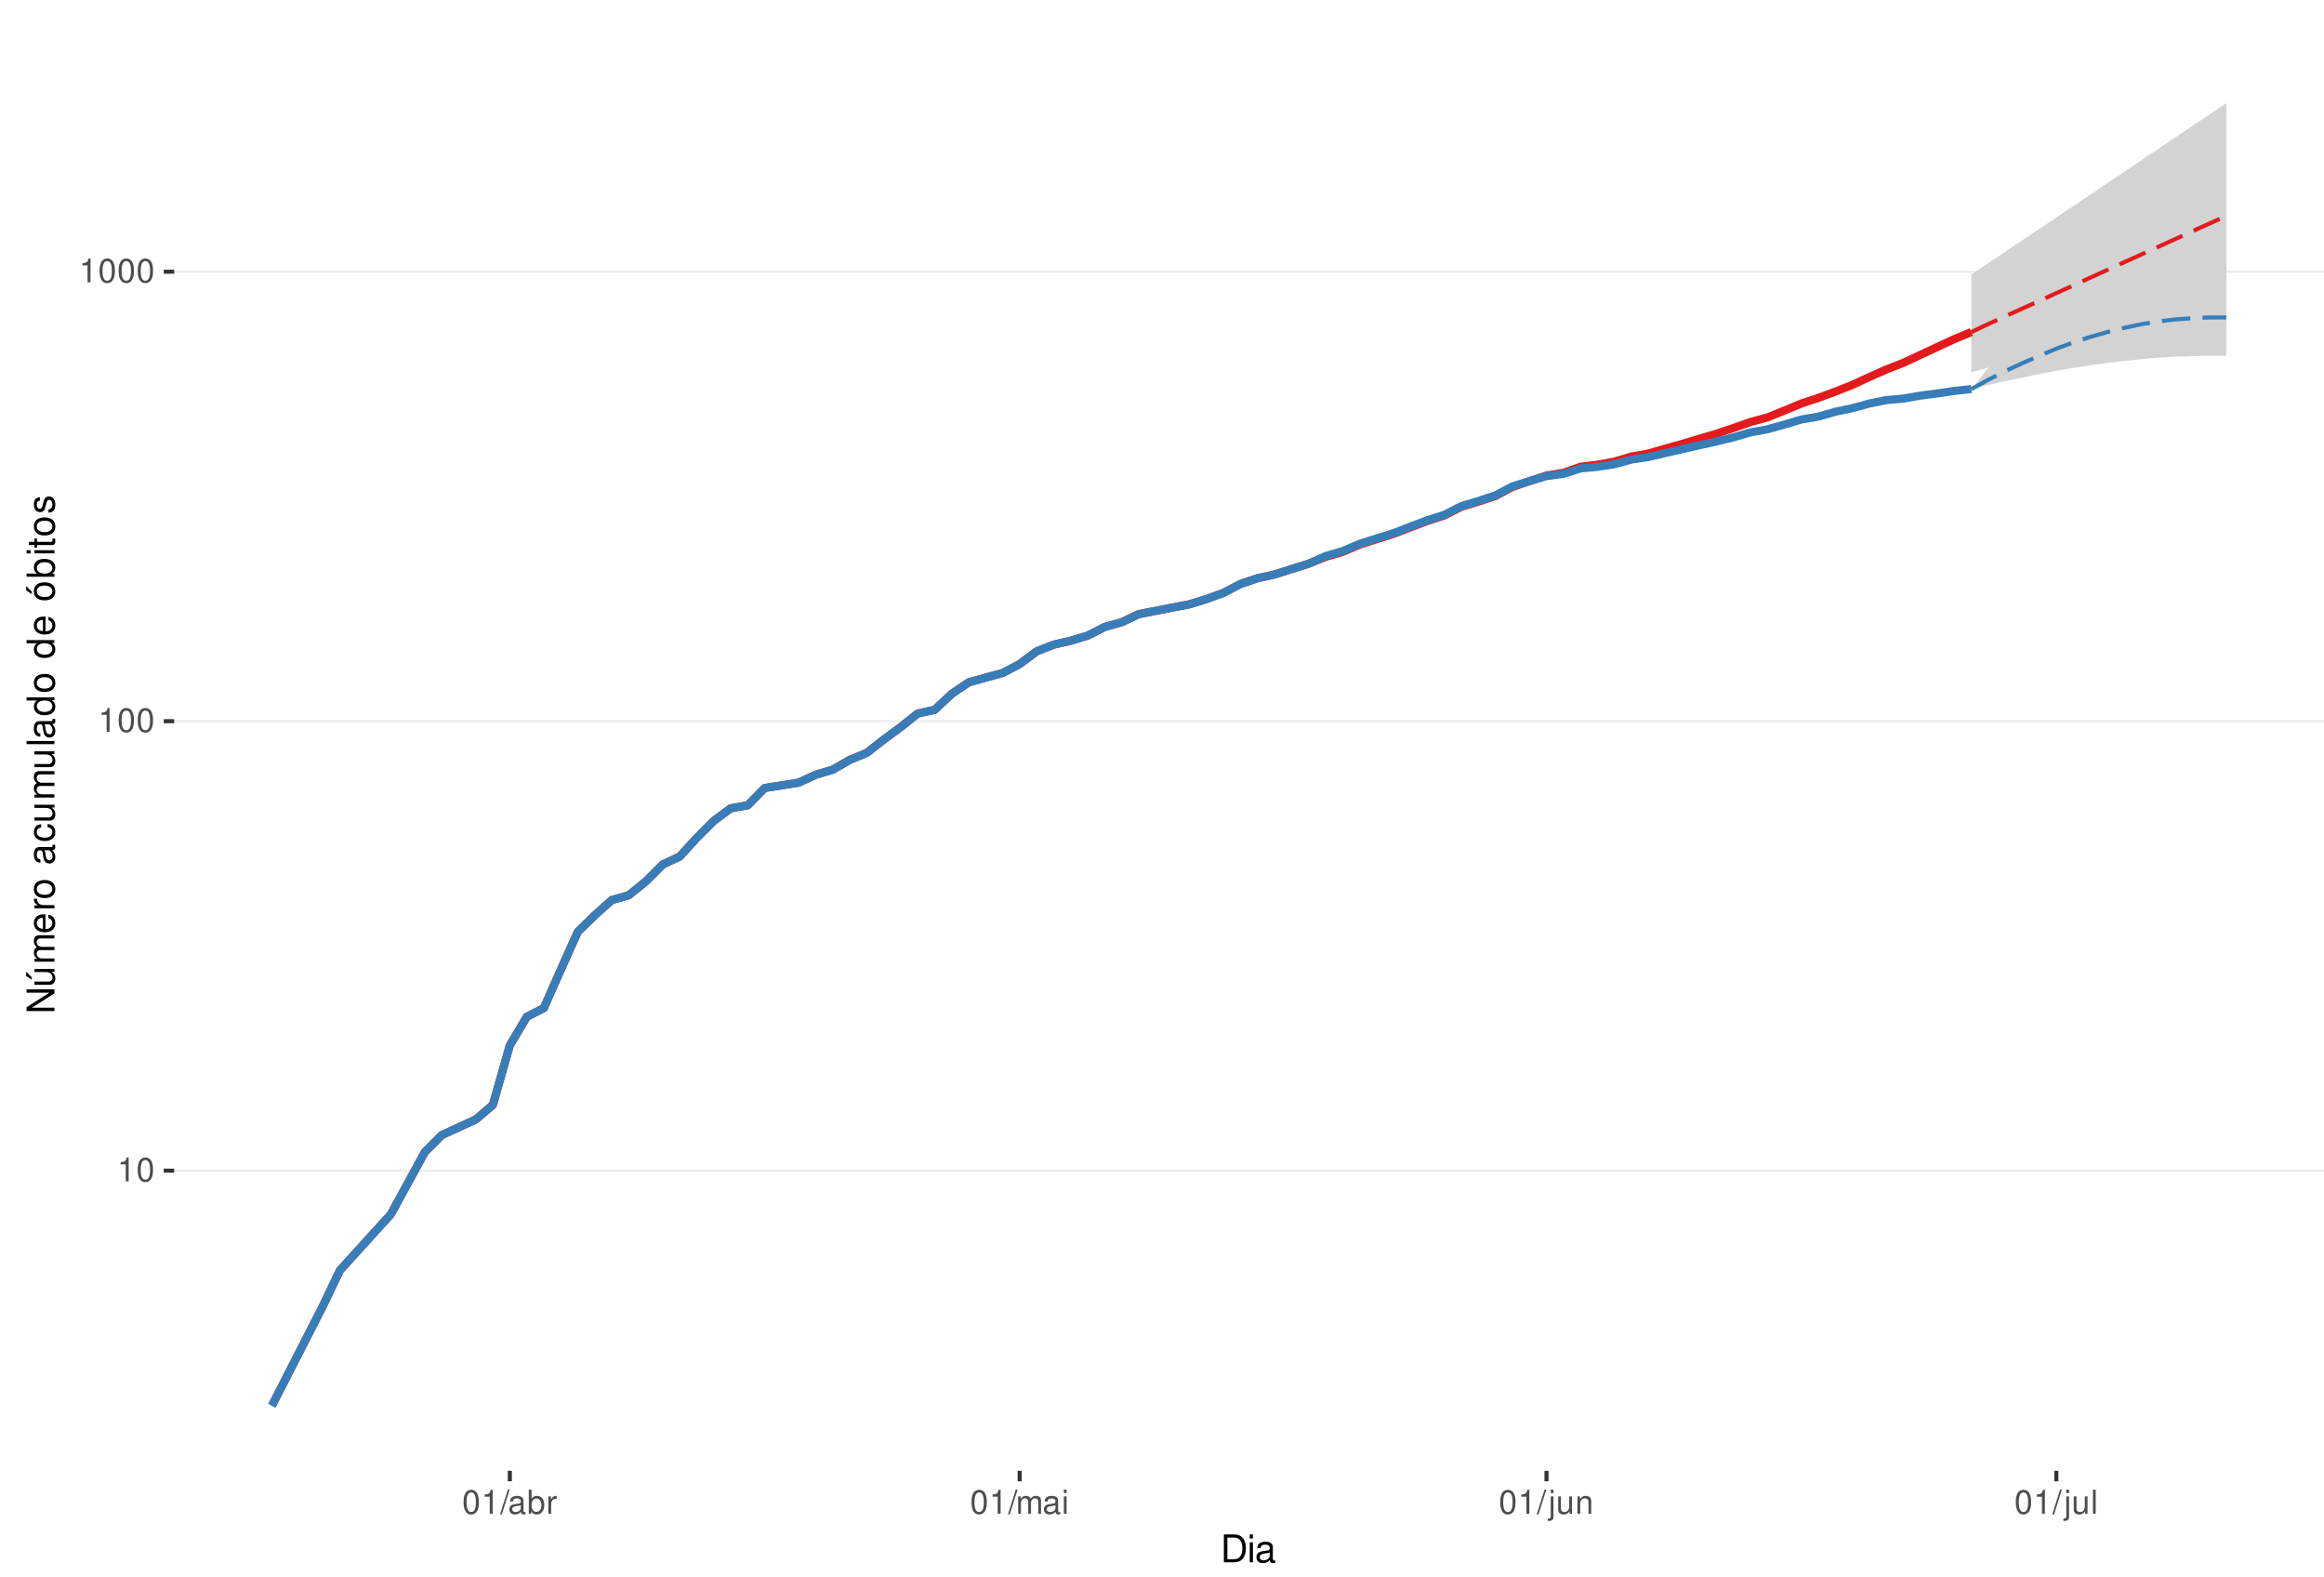
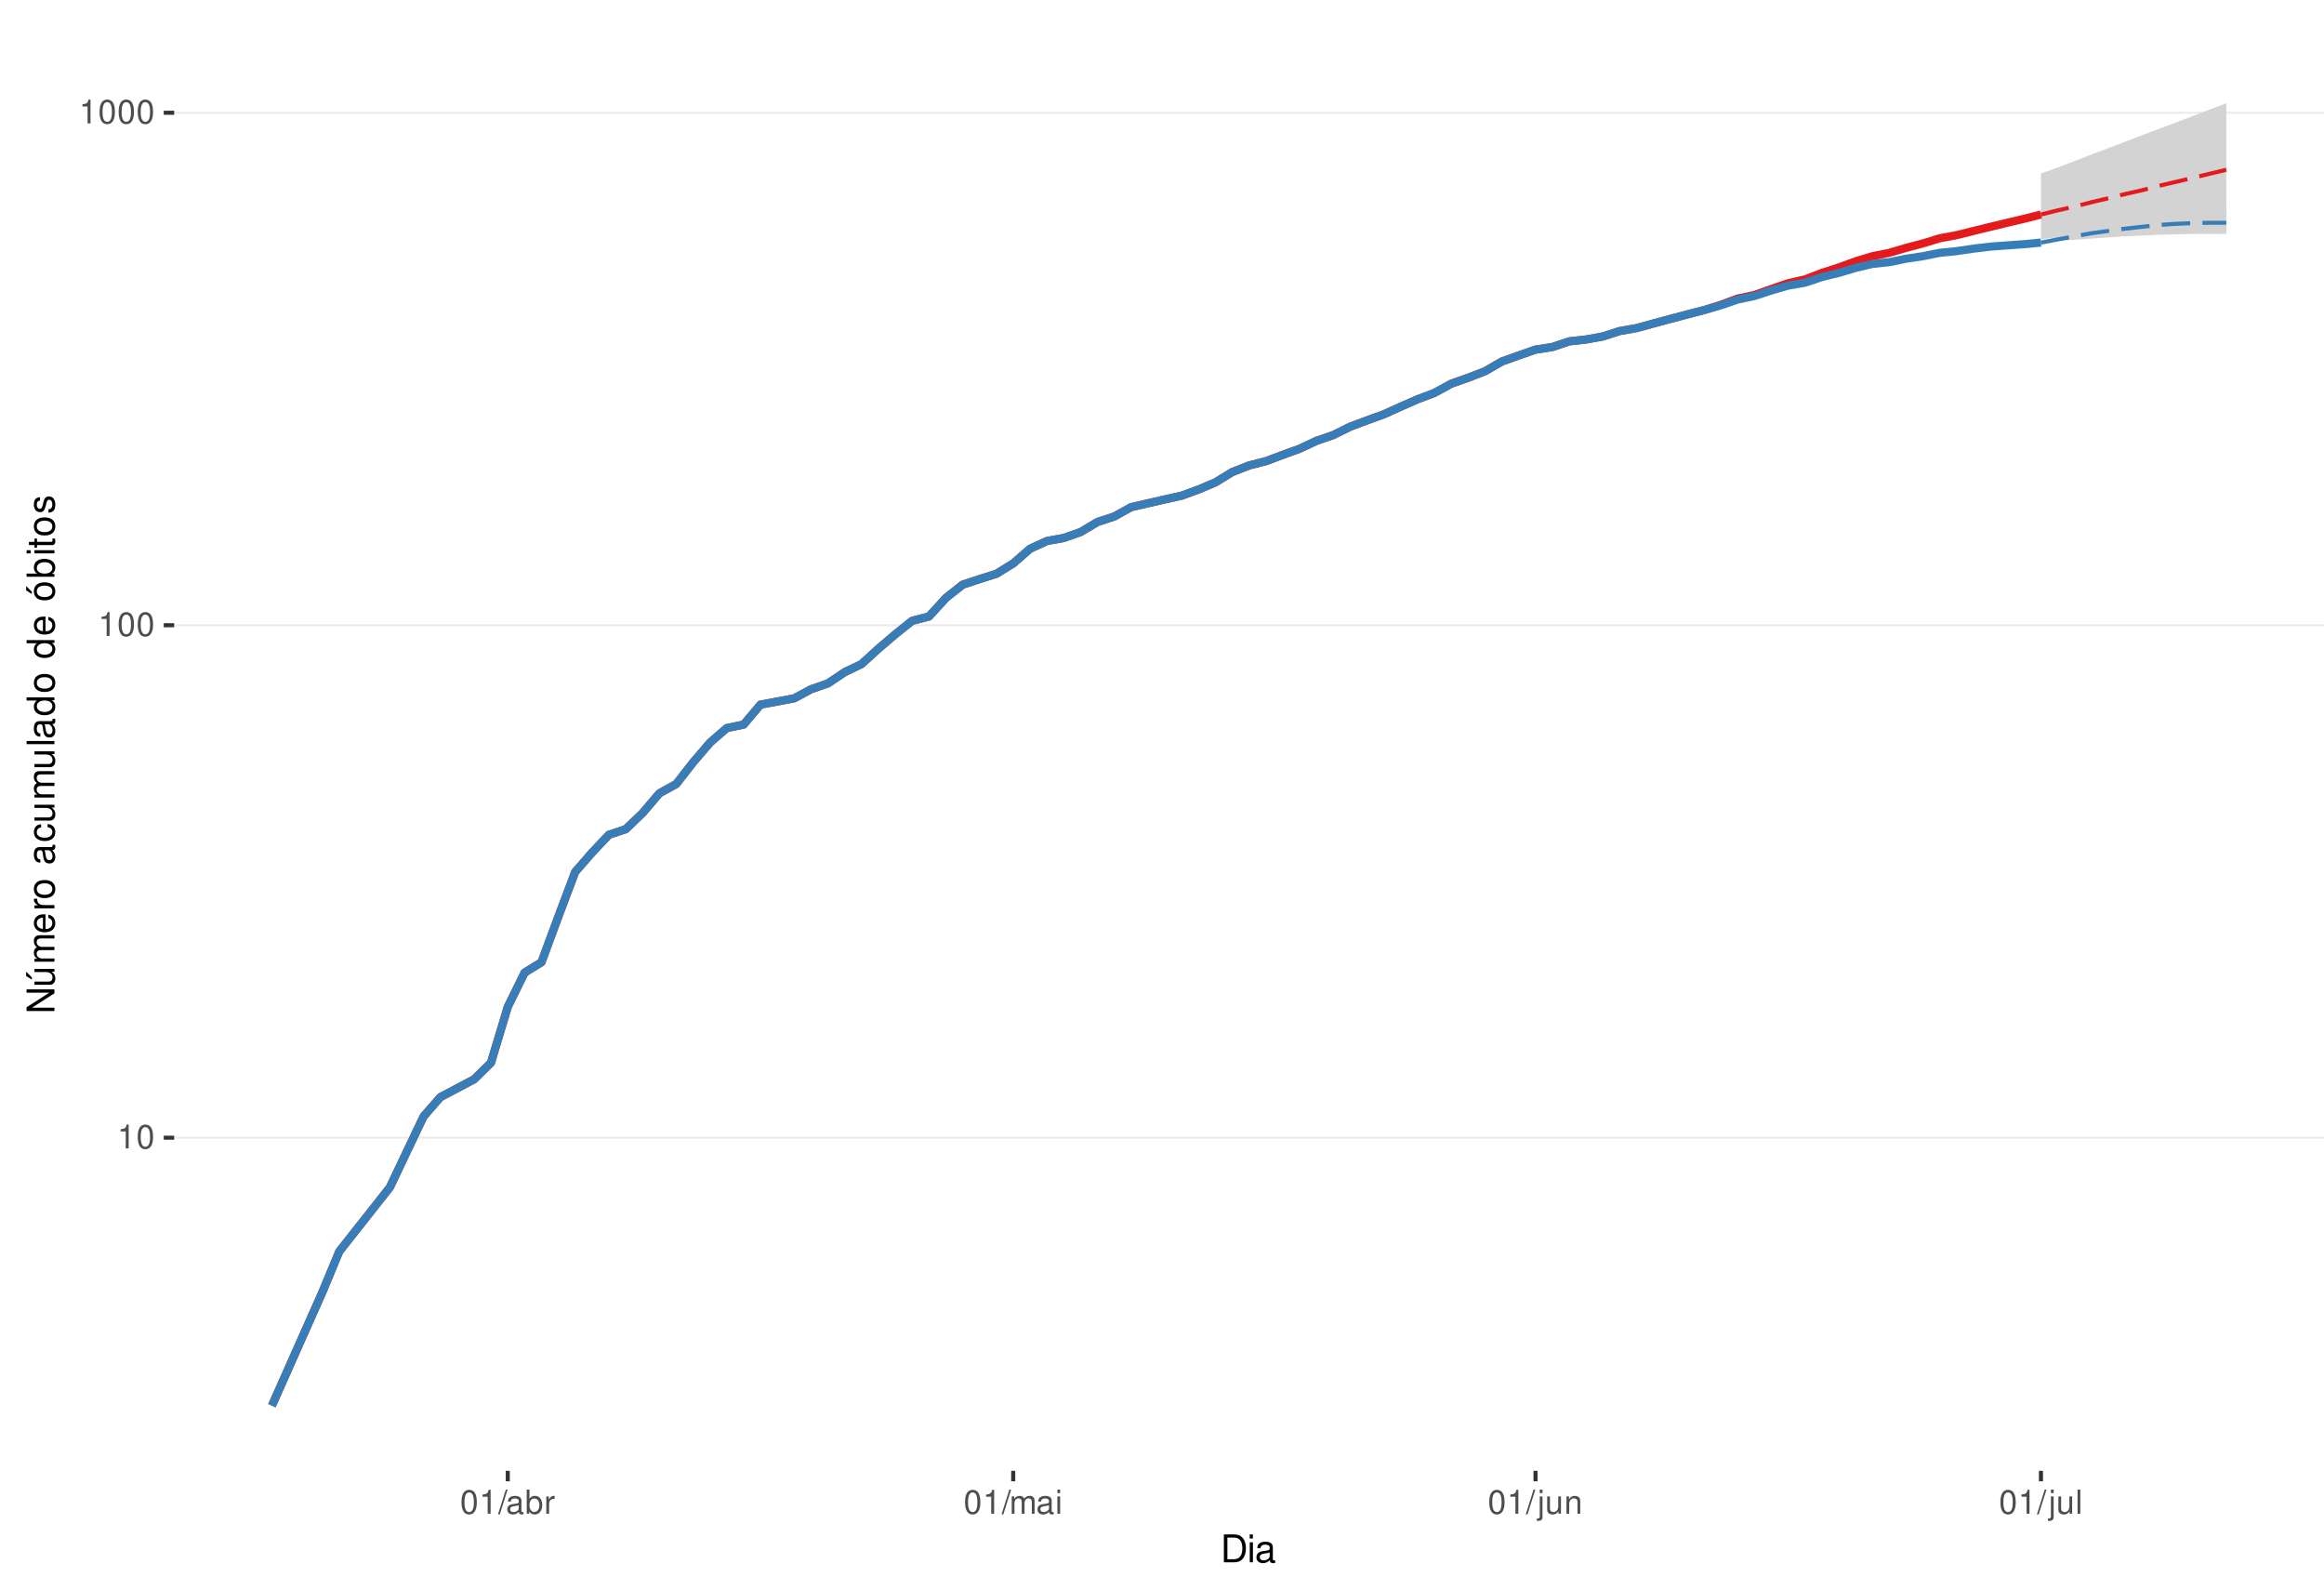
<svg xmlns="http://www.w3.org/2000/svg" xmlns:xlink="http://www.w3.org/1999/xlink" width="609pt" height="413pt" viewBox="0 0 609 413" version="1.1">
  <defs>
    <g>
      <symbol overflow="visible" id="glyph0-0">
        <path style="stroke:none;" d="" />
      </symbol>
      <symbol overflow="visible" id="glyph0-1">
        <path style="stroke:none;" d="M 2.234 -4.453 L 2.234 0 L 3 0 L 3 -6.266 L 2.5 -6.266 C 2.234 -5.297 2.062 -5.172 0.891 -5.016 L 0.891 -4.453 Z M 2.234 -4.453 " />
      </symbol>
      <symbol overflow="visible" id="glyph0-2">
        <path style="stroke:none;" d="M 2.375 -6.266 C 1.812 -6.266 1.297 -6 0.969 -5.578 C 0.578 -5.016 0.375 -4.188 0.375 -3.031 C 0.375 -0.922 1.062 0.203 2.375 0.203 C 3.672 0.203 4.391 -0.922 4.391 -2.984 C 4.391 -4.188 4.203 -5 3.797 -5.578 C 3.469 -6 2.953 -6.266 2.375 -6.266 Z M 2.375 -5.578 C 3.203 -5.578 3.609 -4.75 3.609 -3.047 C 3.609 -1.266 3.219 -0.438 2.359 -0.438 C 1.562 -0.438 1.156 -1.297 1.156 -3.016 C 1.156 -4.75 1.562 -5.578 2.375 -5.578 Z M 2.375 -5.578 " />
      </symbol>
      <symbol overflow="visible" id="glyph0-3">
        <path style="stroke:none;" d="M 1.984 -6.312 L -0.062 0.172 L 0.406 0.172 L 2.453 -6.312 Z M 1.984 -6.312 " />
      </symbol>
      <symbol overflow="visible" id="glyph0-4">
        <path style="stroke:none;" d="M 4.625 -0.422 C 4.547 -0.406 4.516 -0.406 4.469 -0.406 C 4.219 -0.406 4.078 -0.531 4.078 -0.766 L 4.078 -3.422 C 4.078 -4.234 3.5 -4.672 2.375 -4.672 C 1.719 -4.672 1.188 -4.469 0.875 -4.141 C 0.672 -3.906 0.578 -3.641 0.562 -3.188 L 1.297 -3.188 C 1.344 -3.75 1.672 -4 2.359 -4 C 3.016 -4 3.375 -3.75 3.375 -3.328 L 3.375 -3.141 C 3.359 -2.828 3.203 -2.703 2.609 -2.625 C 1.594 -2.5 1.438 -2.469 1.156 -2.359 C 0.625 -2.125 0.359 -1.734 0.359 -1.141 C 0.359 -0.312 0.938 0.203 1.859 0.203 C 2.422 0.203 2.875 0 3.391 -0.469 C 3.438 0 3.672 0.203 4.141 0.203 C 4.297 0.203 4.391 0.188 4.625 0.125 Z M 3.375 -1.422 C 3.375 -1.188 3.297 -1.031 3.078 -0.844 C 2.781 -0.578 2.438 -0.438 2.016 -0.438 C 1.453 -0.438 1.109 -0.703 1.109 -1.156 C 1.109 -1.641 1.422 -1.875 2.203 -1.984 C 2.984 -2.094 3.125 -2.125 3.375 -2.234 Z M 3.375 -1.422 " />
      </symbol>
      <symbol overflow="visible" id="glyph0-5">
        <path style="stroke:none;" d="M 0.469 -6.312 L 0.469 0 L 1.109 0 L 1.109 -0.578 C 1.469 -0.047 1.922 0.203 2.547 0.203 C 3.75 0.203 4.531 -0.781 4.531 -2.281 C 4.531 -3.75 3.797 -4.672 2.594 -4.672 C 1.969 -4.672 1.531 -4.438 1.188 -3.922 L 1.188 -6.312 Z M 2.453 -3.984 C 3.25 -3.984 3.781 -3.297 3.781 -2.203 C 3.781 -1.172 3.234 -0.469 2.453 -0.469 C 1.672 -0.469 1.188 -1.172 1.188 -2.234 C 1.188 -3.297 1.672 -3.984 2.453 -3.984 Z M 2.453 -3.984 " />
      </symbol>
      <symbol overflow="visible" id="glyph0-6">
        <path style="stroke:none;" d="M 0.594 -4.531 L 0.594 0 L 1.328 0 L 1.328 -2.359 C 1.328 -3.438 1.781 -3.938 2.781 -3.906 L 2.781 -4.641 C 2.656 -4.656 2.594 -4.672 2.5 -4.672 C 2.031 -4.672 1.672 -4.391 1.266 -3.719 L 1.266 -4.531 Z M 0.594 -4.531 " />
      </symbol>
      <symbol overflow="visible" id="glyph0-7">
        <path style="stroke:none;" d="M 0.609 -4.531 L 0.609 0 L 1.328 0 L 1.328 -2.844 C 1.328 -3.5 1.812 -4.031 2.391 -4.031 C 2.938 -4.031 3.234 -3.703 3.234 -3.125 L 3.234 0 L 3.969 0 L 3.969 -2.844 C 3.969 -3.5 4.438 -4.031 5.031 -4.031 C 5.562 -4.031 5.875 -3.703 5.875 -3.125 L 5.875 0 L 6.594 0 L 6.594 -3.406 C 6.594 -4.219 6.125 -4.672 5.281 -4.672 C 4.672 -4.672 4.312 -4.484 3.891 -3.969 C 3.625 -4.453 3.25 -4.672 2.672 -4.672 C 2.062 -4.672 1.656 -4.438 1.266 -3.891 L 1.266 -4.531 Z M 0.609 -4.531 " />
      </symbol>
      <symbol overflow="visible" id="glyph0-8">
        <path style="stroke:none;" d="M 1.297 -4.531 L 0.578 -4.531 L 0.578 0 L 1.297 0 Z M 1.297 -6.312 L 0.578 -6.312 L 0.578 -5.406 L 1.297 -5.406 Z M 1.297 -6.312 " />
      </symbol>
      <symbol overflow="visible" id="glyph0-9">
        <path style="stroke:none;" d="M 0.609 -4.531 L 0.609 0.656 C 0.609 1.109 0.469 1.25 0.016 1.25 C -0.031 1.25 -0.062 1.25 -0.156 1.25 L -0.156 1.859 C -0.062 1.875 -0.031 1.891 0.094 1.891 C 0.906 1.891 1.328 1.562 1.328 0.938 L 1.328 -4.531 Z M 1.328 -6.312 L 0.609 -6.312 L 0.609 -5.406 L 1.328 -5.406 Z M 1.328 -6.312 " />
      </symbol>
      <symbol overflow="visible" id="glyph0-10">
        <path style="stroke:none;" d="M 4.172 0 L 4.172 -4.531 L 3.453 -4.531 L 3.453 -1.969 C 3.453 -1.031 2.969 -0.438 2.219 -0.438 C 1.641 -0.438 1.281 -0.781 1.281 -1.328 L 1.281 -4.531 L 0.562 -4.531 L 0.562 -1.031 C 0.562 -0.281 1.125 0.203 2.016 0.203 C 2.672 0.203 3.094 -0.031 3.516 -0.625 L 3.516 0 Z M 4.172 0 " />
      </symbol>
      <symbol overflow="visible" id="glyph0-11">
        <path style="stroke:none;" d="M 0.609 -4.531 L 0.609 0 L 1.328 0 L 1.328 -2.5 C 1.328 -3.422 1.812 -4.031 2.562 -4.031 C 3.141 -4.031 3.5 -3.688 3.5 -3.141 L 3.5 0 L 4.219 0 L 4.219 -3.422 C 4.219 -4.188 3.656 -4.672 2.781 -4.672 C 2.109 -4.672 1.672 -4.406 1.266 -3.781 L 1.266 -4.531 Z M 0.609 -4.531 " />
      </symbol>
      <symbol overflow="visible" id="glyph0-12">
        <path style="stroke:none;" d="M 1.312 -6.312 L 0.594 -6.312 L 0.594 0 L 1.312 0 Z M 1.312 -6.312 " />
      </symbol>
      <symbol overflow="visible" id="glyph1-0">
        <path style="stroke:none;" d="" />
      </symbol>
      <symbol overflow="visible" id="glyph1-1">
        <path style="stroke:none;" d="M 0.891 0 L 3.703 0 C 5.547 0 6.672 -1.375 6.672 -3.656 C 6.672 -5.906 5.547 -7.297 3.703 -7.297 L 0.891 -7.297 Z M 1.812 -0.812 L 1.812 -6.469 L 3.547 -6.469 C 4.984 -6.469 5.734 -5.5 5.734 -3.641 C 5.734 -1.797 4.984 -0.812 3.547 -0.812 Z M 1.812 -0.812 " />
      </symbol>
      <symbol overflow="visible" id="glyph1-2">
        <path style="stroke:none;" d="M 1.5 -5.234 L 0.672 -5.234 L 0.672 0 L 1.5 0 Z M 1.5 -7.297 L 0.656 -7.297 L 0.656 -6.234 L 1.5 -6.234 Z M 1.5 -7.297 " />
      </symbol>
      <symbol overflow="visible" id="glyph1-3">
        <path style="stroke:none;" d="M 5.344 -0.484 C 5.266 -0.469 5.219 -0.469 5.172 -0.469 C 4.875 -0.469 4.719 -0.625 4.719 -0.875 L 4.719 -3.953 C 4.719 -4.891 4.047 -5.391 2.75 -5.391 C 1.984 -5.391 1.375 -5.172 1.016 -4.781 C 0.766 -4.516 0.672 -4.203 0.656 -3.688 L 1.484 -3.688 C 1.562 -4.328 1.938 -4.625 2.719 -4.625 C 3.484 -4.625 3.891 -4.344 3.891 -3.844 L 3.891 -3.625 C 3.875 -3.266 3.703 -3.125 3.016 -3.047 C 1.844 -2.891 1.656 -2.844 1.344 -2.719 C 0.734 -2.453 0.422 -2 0.422 -1.312 C 0.422 -0.375 1.078 0.234 2.141 0.234 C 2.797 0.234 3.328 0 3.922 -0.547 C 3.984 0 4.234 0.234 4.781 0.234 C 4.953 0.234 5.062 0.203 5.344 0.141 Z M 3.891 -1.656 C 3.891 -1.375 3.812 -1.203 3.562 -0.969 C 3.219 -0.656 2.812 -0.5 2.312 -0.5 C 1.672 -0.5 1.297 -0.812 1.297 -1.344 C 1.297 -1.891 1.656 -2.172 2.547 -2.297 C 3.438 -2.422 3.609 -2.453 3.891 -2.594 Z M 3.891 -1.656 " />
      </symbol>
      <symbol overflow="visible" id="glyph2-0">
        <path style="stroke:none;" d="" />
      </symbol>
      <symbol overflow="visible" id="glyph2-1">
        <path style="stroke:none;" d="M -7.297 -6.453 L -7.297 -5.578 L -1.328 -5.578 L -7.297 -1.766 L -7.297 -0.766 L 0 -0.766 L 0 -1.641 L -5.906 -1.641 L 0 -5.406 L 0 -6.453 Z M -7.297 -6.453 " />
      </symbol>
      <symbol overflow="visible" id="glyph2-2">
        <path style="stroke:none;" d="M 0 -4.812 L -5.234 -4.812 L -5.234 -3.984 L -2.266 -3.984 C -1.203 -3.984 -0.5 -3.438 -0.5 -2.562 C -0.5 -1.906 -0.906 -1.484 -1.531 -1.484 L -5.234 -1.484 L -5.234 -0.656 L -1.203 -0.656 C -0.328 -0.656 0.234 -1.297 0.234 -2.312 C 0.234 -3.094 -0.047 -3.578 -0.734 -4.062 L 0 -4.062 Z M -7.406 -2.953 L -5.922 -2 L -5.922 -2.594 L -7.406 -4.094 Z M -7.406 -2.953 " />
      </symbol>
      <symbol overflow="visible" id="glyph2-3">
        <path style="stroke:none;" d="M -5.234 -0.703 L 0 -0.703 L 0 -1.547 L -3.297 -1.547 C -4.047 -1.547 -4.656 -2.094 -4.656 -2.766 C -4.656 -3.391 -4.281 -3.734 -3.609 -3.734 L 0 -3.734 L 0 -4.578 L -3.297 -4.578 C -4.047 -4.578 -4.656 -5.125 -4.656 -5.812 C -4.656 -6.422 -4.266 -6.781 -3.609 -6.781 L 0 -6.781 L 0 -7.625 L -3.938 -7.625 C -4.875 -7.625 -5.391 -7.078 -5.391 -6.094 C -5.391 -5.406 -5.188 -4.984 -4.594 -4.484 C -5.156 -4.188 -5.391 -3.766 -5.391 -3.078 C -5.391 -2.375 -5.125 -1.906 -4.5 -1.469 L -5.234 -1.469 Z M -5.234 -0.703 " />
      </symbol>
      <symbol overflow="visible" id="glyph2-4">
        <path style="stroke:none;" d="M -2.344 -5.125 C -3.141 -5.125 -3.625 -5.062 -4.016 -4.922 C -4.875 -4.578 -5.391 -3.781 -5.391 -2.797 C -5.391 -1.344 -4.281 -0.406 -2.547 -0.406 C -0.812 -0.406 0.234 -1.297 0.234 -2.781 C 0.234 -3.984 -0.453 -4.812 -1.594 -5.016 L -1.594 -4.188 C -0.906 -3.953 -0.547 -3.484 -0.547 -2.812 C -0.547 -2.281 -0.781 -1.828 -1.219 -1.547 C -1.516 -1.344 -1.812 -1.281 -2.344 -1.266 Z M -3.016 -1.297 C -3.984 -1.359 -4.625 -1.953 -4.625 -2.797 C -4.625 -3.641 -3.953 -4.234 -3.016 -4.234 Z M -3.016 -1.297 " />
      </symbol>
      <symbol overflow="visible" id="glyph2-5">
        <path style="stroke:none;" d="M -5.234 -0.688 L 0 -0.688 L 0 -1.531 L -2.719 -1.531 C -3.984 -1.547 -4.547 -2.062 -4.516 -3.203 L -5.359 -3.203 C -5.375 -3.062 -5.391 -2.984 -5.391 -2.891 C -5.391 -2.344 -5.062 -1.938 -4.297 -1.453 L -5.234 -1.453 Z M -5.234 -0.688 " />
      </symbol>
      <symbol overflow="visible" id="glyph2-6">
        <path style="stroke:none;" d="M -5.391 -2.719 C -5.391 -1.234 -4.344 -0.359 -2.578 -0.359 C -0.812 -0.359 0.234 -1.234 0.234 -2.734 C 0.234 -4.203 -0.812 -5.094 -2.547 -5.094 C -4.359 -5.094 -5.391 -4.234 -5.391 -2.719 Z M -4.625 -2.734 C -4.625 -3.672 -3.844 -4.234 -2.547 -4.234 C -1.312 -4.234 -0.547 -3.656 -0.547 -2.734 C -0.547 -1.797 -1.312 -1.234 -2.578 -1.234 C -3.844 -1.234 -4.625 -1.797 -4.625 -2.734 Z M -4.625 -2.734 " />
      </symbol>
      <symbol overflow="visible" id="glyph2-7">
        <path style="stroke:none;" d="" />
      </symbol>
      <symbol overflow="visible" id="glyph2-8">
        <path style="stroke:none;" d="M -0.484 -5.344 C -0.469 -5.266 -0.469 -5.219 -0.469 -5.172 C -0.469 -4.875 -0.625 -4.719 -0.875 -4.719 L -3.953 -4.719 C -4.891 -4.719 -5.391 -4.047 -5.391 -2.75 C -5.391 -1.984 -5.172 -1.375 -4.781 -1.016 C -4.516 -0.766 -4.203 -0.672 -3.688 -0.656 L -3.688 -1.484 C -4.328 -1.562 -4.625 -1.938 -4.625 -2.719 C -4.625 -3.484 -4.344 -3.891 -3.844 -3.891 L -3.625 -3.891 C -3.266 -3.875 -3.125 -3.703 -3.047 -3.016 C -2.891 -1.844 -2.844 -1.656 -2.719 -1.344 C -2.453 -0.734 -2 -0.422 -1.312 -0.422 C -0.375 -0.422 0.234 -1.078 0.234 -2.141 C 0.234 -2.797 0 -3.328 -0.547 -3.922 C 0 -3.984 0.234 -4.234 0.234 -4.781 C 0.234 -4.953 0.203 -5.062 0.141 -5.344 Z M -1.656 -3.891 C -1.375 -3.891 -1.203 -3.812 -0.969 -3.562 C -0.656 -3.219 -0.5 -2.812 -0.5 -2.312 C -0.5 -1.672 -0.812 -1.297 -1.344 -1.297 C -1.891 -1.297 -2.172 -1.656 -2.297 -2.547 C -2.422 -3.438 -2.453 -3.609 -2.594 -3.891 Z M -1.656 -3.891 " />
      </symbol>
      <symbol overflow="visible" id="glyph2-9">
        <path style="stroke:none;" d="M -3.484 -4.703 C -3.984 -4.672 -4.312 -4.562 -4.609 -4.359 C -5.094 -4 -5.391 -3.375 -5.391 -2.641 C -5.391 -1.219 -4.266 -0.312 -2.531 -0.312 C -0.844 -0.312 0.234 -1.203 0.234 -2.625 C 0.234 -3.875 -0.516 -4.672 -1.797 -4.766 L -1.797 -3.938 C -0.953 -3.797 -0.547 -3.359 -0.547 -2.656 C -0.547 -1.734 -1.297 -1.188 -2.531 -1.188 C -3.844 -1.188 -4.625 -1.719 -4.625 -2.625 C -4.625 -3.328 -4.203 -3.766 -3.484 -3.875 Z M -3.484 -4.703 " />
      </symbol>
      <symbol overflow="visible" id="glyph2-10">
        <path style="stroke:none;" d="M 0 -4.812 L -5.234 -4.812 L -5.234 -3.984 L -2.266 -3.984 C -1.203 -3.984 -0.5 -3.438 -0.5 -2.562 C -0.5 -1.906 -0.906 -1.484 -1.531 -1.484 L -5.234 -1.484 L -5.234 -0.656 L -1.203 -0.656 C -0.328 -0.656 0.234 -1.297 0.234 -2.312 C 0.234 -3.094 -0.047 -3.578 -0.734 -4.062 L 0 -4.062 Z M 0 -4.812 " />
      </symbol>
      <symbol overflow="visible" id="glyph2-11">
        <path style="stroke:none;" d="M -7.297 -1.516 L -7.297 -0.688 L 0 -0.688 L 0 -1.516 Z M -7.297 -1.516 " />
      </symbol>
      <symbol overflow="visible" id="glyph2-12">
        <path style="stroke:none;" d="M -7.297 -4.953 L -7.297 -4.125 L -4.578 -4.125 C -5.109 -3.766 -5.391 -3.203 -5.391 -2.516 C -5.391 -1.156 -4.297 -0.266 -2.625 -0.266 C -0.859 -0.266 0.234 -1.125 0.234 -2.547 C 0.234 -3.266 -0.047 -3.766 -0.688 -4.203 L 0 -4.203 L 0 -4.953 Z M -4.609 -2.656 C -4.609 -3.547 -3.812 -4.125 -2.562 -4.125 C -1.344 -4.125 -0.547 -3.547 -0.547 -2.656 C -0.547 -1.734 -1.359 -1.125 -2.578 -1.125 C -3.797 -1.125 -4.609 -1.734 -4.609 -2.656 Z M -4.609 -2.656 " />
      </symbol>
      <symbol overflow="visible" id="glyph2-13">
        <path style="stroke:none;" d="M -5.391 -2.719 C -5.391 -1.234 -4.344 -0.359 -2.578 -0.359 C -0.812 -0.359 0.234 -1.234 0.234 -2.734 C 0.234 -4.203 -0.812 -5.094 -2.547 -5.094 C -4.359 -5.094 -5.391 -4.234 -5.391 -2.719 Z M -4.625 -2.734 C -4.625 -3.672 -3.844 -4.234 -2.547 -4.234 C -1.312 -4.234 -0.547 -3.656 -0.547 -2.734 C -0.547 -1.797 -1.312 -1.234 -2.578 -1.234 C -3.844 -1.234 -4.625 -1.797 -4.625 -2.734 Z M -7.406 -2.984 L -5.922 -2.016 L -5.922 -2.625 L -7.406 -4.109 Z M -7.406 -2.984 " />
      </symbol>
      <symbol overflow="visible" id="glyph2-14">
        <path style="stroke:none;" d="M -7.297 -0.547 L 0 -0.547 L 0 -1.297 L -0.672 -1.297 C -0.062 -1.688 0.234 -2.219 0.234 -2.953 C 0.234 -4.328 -0.906 -5.234 -2.641 -5.234 C -4.344 -5.234 -5.391 -4.375 -5.391 -2.984 C -5.391 -2.266 -5.125 -1.766 -4.531 -1.375 L -7.297 -1.375 Z M -4.609 -2.828 C -4.609 -3.766 -3.797 -4.359 -2.547 -4.359 C -1.359 -4.359 -0.547 -3.734 -0.547 -2.828 C -0.547 -1.938 -1.344 -1.375 -2.578 -1.375 C -3.812 -1.375 -4.609 -1.938 -4.609 -2.828 Z M -4.609 -2.828 " />
      </symbol>
      <symbol overflow="visible" id="glyph2-15">
        <path style="stroke:none;" d="M -5.234 -1.5 L -5.234 -0.672 L 0 -0.672 L 0 -1.5 Z M -7.297 -1.5 L -7.297 -0.656 L -6.234 -0.656 L -6.234 -1.5 Z M -7.297 -1.5 " />
      </symbol>
      <symbol overflow="visible" id="glyph2-16">
        <path style="stroke:none;" d="M -5.234 -2.547 L -5.234 -1.688 L -6.688 -1.688 L -6.688 -0.844 L -5.234 -0.844 L -5.234 -0.141 L -4.562 -0.141 L -4.562 -0.844 L -0.594 -0.844 C -0.062 -0.844 0.234 -1.203 0.234 -1.859 C 0.234 -2.078 0.203 -2.266 0.156 -2.547 L -0.547 -2.547 C -0.516 -2.422 -0.5 -2.312 -0.5 -2.141 C -0.5 -1.781 -0.594 -1.688 -0.969 -1.688 L -4.562 -1.688 L -4.562 -2.547 Z M -5.234 -2.547 " />
      </symbol>
      <symbol overflow="visible" id="glyph2-17">
        <path style="stroke:none;" d="M -3.781 -4.375 C -4.812 -4.375 -5.391 -3.688 -5.391 -2.484 C -5.391 -1.266 -4.766 -0.469 -3.797 -0.469 C -2.969 -0.469 -2.578 -0.891 -2.281 -2.125 L -2.094 -2.906 C -1.953 -3.484 -1.734 -3.719 -1.375 -3.719 C -0.875 -3.719 -0.547 -3.234 -0.547 -2.5 C -0.547 -2.047 -0.672 -1.672 -0.891 -1.453 C -1.047 -1.328 -1.188 -1.266 -1.562 -1.219 L -1.562 -0.344 C -0.344 -0.375 0.234 -1.062 0.234 -2.438 C 0.234 -3.75 -0.422 -4.594 -1.438 -4.594 C -2.203 -4.594 -2.641 -4.156 -2.891 -3.109 L -3.078 -2.312 C -3.234 -1.625 -3.453 -1.344 -3.828 -1.344 C -4.312 -1.344 -4.625 -1.766 -4.625 -2.453 C -4.625 -3.125 -4.328 -3.484 -3.781 -3.5 Z M -3.781 -4.375 " />
      </symbol>
    </g>
    <clipPath id="clip1">
      <path d="M 45.645 9.961 L 609 9.961 L 609 385.328 L 45.645 385.328 Z M 45.645 9.961 " />
    </clipPath>
    <clipPath id="clip2">
-       <path d="M 45.645 306 L 609 306 L 609 307 L 45.645 307 Z M 45.645 306 " />
+       <path d="M 45.645 297 L 609 297 L 609 299 L 45.645 299 Z M 45.645 297 " />
    </clipPath>
    <clipPath id="clip3">
-       <path d="M 45.645 188 L 609 188 L 609 190 L 45.645 190 Z M 45.645 188 " />
+       <path d="M 45.645 163 L 609 163 L 609 165 L 45.645 165 Z M 45.645 163 " />
    </clipPath>
    <clipPath id="clip4">
-       <path d="M 45.645 70 L 609 70 L 609 72 L 45.645 72 Z M 45.645 70 " />
+       <path d="M 45.645 29 L 609 29 L 609 30 L 45.645 30 Z M 45.645 29 " />
    </clipPath>
  </defs>
  <g id="surface318">
    <rect x="0" y="0" width="609" height="413" style="fill:rgb(100%,100%,100%);fill-opacity:1;stroke:none;" />
    <rect x="0" y="0" width="609" height="413" style="fill:rgb(100%,100%,100%);fill-opacity:1;stroke:none;" />
    <path style="fill:none;stroke-width:1.067;stroke-linecap:round;stroke-linejoin:round;stroke:rgb(100%,100%,100%);stroke-opacity:1;stroke-miterlimit:10;" d="M 0 413 L 609 413 L 609 0 L 0 0 Z M 0 413 " />
    <g clip-path="url(#clip1)" clip-rule="nonzero">
      <path style=" stroke:none;fill-rule:nonzero;fill:rgb(100%,100%,100%);fill-opacity:1;" d="M 45.645 385.328 L 609 385.328 L 609 9.961 L 45.645 9.961 Z M 45.645 385.328 " />
    </g>
    <g clip-path="url(#clip2)" clip-rule="nonzero">
-       <path style="fill:none;stroke-width:0.533;stroke-linecap:butt;stroke-linejoin:round;stroke:rgb(92.157%,92.157%,92.157%);stroke-opacity:1;stroke-miterlimit:10;" d="M 45.645 306.691 L 609 306.691 " />
+       <path style="fill:none;stroke-width:0.533;stroke-linecap:butt;stroke-linejoin:round;stroke:rgb(92.157%,92.157%,92.157%);stroke-opacity:1;stroke-miterlimit:10;" d="M 45.645 298.062 L 609 298.062 " />
    </g>
    <g clip-path="url(#clip3)" clip-rule="nonzero">
-       <path style="fill:none;stroke-width:0.533;stroke-linecap:butt;stroke-linejoin:round;stroke:rgb(92.157%,92.157%,92.157%);stroke-opacity:1;stroke-miterlimit:10;" d="M 45.645 188.934 L 609 188.934 " />
+       <path style="fill:none;stroke-width:0.533;stroke-linecap:butt;stroke-linejoin:round;stroke:rgb(92.157%,92.157%,92.157%);stroke-opacity:1;stroke-miterlimit:10;" d="M 45.645 163.801 L 609 163.801 " />
    </g>
    <g clip-path="url(#clip4)" clip-rule="nonzero">
-       <path style="fill:none;stroke-width:0.533;stroke-linecap:butt;stroke-linejoin:round;stroke:rgb(92.157%,92.157%,92.157%);stroke-opacity:1;stroke-miterlimit:10;" d="M 45.645 71.176 L 609 71.176 " />
-     </g>
-     <path style=" stroke:none;fill-rule:nonzero;fill:rgb(82.745%,82.745%,82.745%);fill-opacity:1;" d="M 516.594 71.898 L 521.047 68.926 L 525.5 65.93 L 529.953 62.93 L 534.406 59.969 L 538.859 56.977 L 543.312 53.969 L 547.766 50.988 L 552.219 47.977 L 556.672 44.98 L 561.125 42.004 L 565.578 39 L 570.031 36.008 L 574.484 33.012 L 578.941 30.023 L 583.395 27.023 L 583.395 79.188 L 578.941 80.398 L 574.484 81.637 L 570.031 82.844 L 565.578 84.078 L 561.125 85.277 L 556.672 86.508 L 552.219 87.766 L 547.766 88.98 L 543.312 90.152 L 538.859 91.43 L 534.406 92.582 L 529.953 93.84 L 525.5 95.051 L 521.047 96.289 L 516.594 97.559 Z M 516.594 71.898 " />
-     <path style=" stroke:none;fill-rule:nonzero;fill:rgb(82.745%,82.745%,82.745%);fill-opacity:1;" d="M 516.594 101.938 L 521.047 96.371 L 525.5 91.504 L 529.953 87.199 L 534.406 83.297 L 538.859 79.852 L 543.312 76.734 L 547.766 74.016 L 552.219 71.691 L 556.672 69.715 L 561.125 68.004 L 565.578 66.723 L 570.031 65.793 L 574.484 65.199 L 578.941 64.879 L 583.395 64.879 L 583.395 93.207 L 578.941 93.207 L 574.484 93.285 L 570.031 93.445 L 565.578 93.68 L 561.125 94.078 L 556.672 94.562 L 552.219 95.051 L 547.766 95.707 L 543.312 96.371 L 538.859 97.129 L 534.406 97.988 L 529.953 98.945 L 525.5 99.836 L 521.047 100.828 Z M 516.594 101.938 " />
-     <path style="fill:none;stroke-width:2.134;stroke-linecap:butt;stroke-linejoin:round;stroke:rgb(89.412%,10.196%,10.98%);stroke-opacity:1;stroke-miterlimit:10;" d="M 71.254 368.266 L 84.613 342.141 L 89.066 332.816 L 102.426 318.105 L 111.332 301.82 L 115.785 297.367 L 124.691 293.277 L 129.145 289.484 L 133.602 273.867 L 138.055 266.371 L 142.508 264.098 L 146.961 254.035 L 151.414 244.105 L 155.867 239.781 L 160.32 235.797 L 164.773 234.531 L 169.227 230.922 L 173.68 226.473 L 178.133 224.383 L 182.586 219.508 L 187.039 215.059 L 191.492 211.758 L 195.949 210.965 L 200.402 206.449 L 209.309 205.031 L 213.762 202.969 L 218.215 201.641 L 222.668 199.082 L 227.121 197.246 L 231.574 193.758 L 236.027 190.492 L 240.48 186.93 L 244.934 185.953 L 249.387 181.785 L 253.84 178.766 L 258.293 177.523 L 262.75 176.309 L 267.203 173.969 L 271.656 170.641 L 276.109 168.887 L 280.562 167.859 L 285.016 166.523 L 289.469 164.262 L 293.922 163.016 L 298.375 160.902 L 307.281 159.16 L 311.734 158.309 L 316.188 156.922 L 320.641 155.309 L 325.098 152.977 L 329.551 151.48 L 334.004 150.504 L 338.457 149.078 L 342.91 147.691 L 347.363 145.895 L 351.816 144.59 L 356.27 142.691 L 360.723 141.262 L 365.176 139.871 L 369.629 138.137 L 374.082 136.461 L 378.535 135.016 L 382.988 132.75 L 387.445 131.402 L 391.898 129.93 L 396.352 127.566 L 400.805 126.047 L 405.258 124.574 L 409.711 123.852 L 414.164 122.301 L 418.617 121.75 L 423.07 120.93 L 427.523 119.594 L 431.977 118.809 L 436.43 117.527 L 440.883 116.277 L 445.336 114.938 L 449.789 113.629 L 454.246 112.129 L 458.699 110.559 L 463.152 109.355 L 467.605 107.555 L 472.059 105.711 L 476.512 104.227 L 480.965 102.594 L 485.418 100.828 L 489.871 98.77 L 494.324 96.793 L 498.777 95.051 L 503.23 92.973 L 507.684 90.898 L 512.137 88.836 L 516.594 86.992 " />
-     <path style="fill:none;stroke-width:1.067;stroke-linecap:butt;stroke-linejoin:round;stroke:rgb(89.412%,10.196%,10.98%);stroke-opacity:1;stroke-dasharray:7.469,3.201;stroke-miterlimit:10;" d="M 516.594 86.992 L 521.047 84.875 L 525.5 82.844 L 529.953 80.828 L 534.406 78.828 L 538.859 76.793 L 543.312 74.777 L 547.766 72.734 L 552.219 70.719 L 556.672 68.68 L 561.125 66.676 L 565.578 64.656 L 570.031 62.625 L 574.484 60.59 L 578.941 58.59 L 583.395 56.555 " />
-     <path style="fill:none;stroke-width:2.134;stroke-linecap:butt;stroke-linejoin:round;stroke:rgb(21.569%,49.412%,72.157%);stroke-opacity:1;stroke-miterlimit:10;" d="M 71.254 368.266 L 84.613 342.141 L 89.066 332.816 L 102.426 318.105 L 111.332 301.82 L 115.785 297.367 L 124.691 293.277 L 129.145 289.484 L 133.602 273.867 L 138.055 266.371 L 142.508 264.098 L 146.961 254.035 L 151.414 244.105 L 155.867 239.781 L 160.32 235.797 L 164.773 234.531 L 169.227 230.922 L 173.68 226.473 L 178.133 224.383 L 182.586 219.508 L 187.039 215.059 L 191.492 211.758 L 195.949 210.965 L 200.402 206.449 L 209.309 205.031 L 213.762 202.969 L 218.215 201.641 L 222.668 199.082 L 227.121 197.246 L 231.574 193.758 L 236.027 190.492 L 240.48 186.93 L 244.934 185.953 L 249.387 181.785 L 253.84 178.766 L 258.293 177.523 L 262.75 176.309 L 267.203 173.969 L 271.656 170.641 L 276.109 168.887 L 280.562 167.859 L 285.016 166.523 L 289.469 164.262 L 293.922 163.016 L 298.375 160.902 L 307.281 159.16 L 311.734 158.309 L 316.188 156.922 L 320.641 155.309 L 325.098 152.977 L 329.551 151.48 L 334.004 150.504 L 338.457 149.078 L 342.91 147.691 L 347.363 145.676 L 351.816 144.375 L 356.27 142.484 L 360.723 141.062 L 365.176 139.676 L 369.629 137.949 L 374.082 136.277 L 378.535 134.836 L 382.988 132.578 L 387.445 131.238 L 391.898 129.77 L 396.352 127.414 L 400.805 126.047 L 405.258 124.719 L 409.711 124.141 L 414.164 122.719 L 418.617 122.301 L 423.07 121.609 L 427.523 120.391 L 431.977 119.727 L 436.43 118.68 L 440.883 117.656 L 445.336 116.648 L 449.789 115.664 L 454.246 114.578 L 458.699 113.277 L 463.152 112.469 L 467.605 111.223 L 472.059 109.898 L 476.512 109.141 L 480.965 107.867 L 485.418 106.934 L 489.871 105.711 L 494.324 104.816 L 498.777 104.422 L 503.23 103.645 L 507.684 103.07 L 512.137 102.406 L 516.594 101.938 " />
-     <path style="fill:none;stroke-width:1.067;stroke-linecap:butt;stroke-linejoin:round;stroke:rgb(21.569%,49.412%,72.157%);stroke-opacity:1;stroke-dasharray:7.469,3.201;stroke-miterlimit:10;" d="M 516.594 101.938 L 521.047 99.477 L 525.5 97.215 L 529.953 95.133 L 534.406 93.207 L 538.859 91.352 L 543.312 89.711 L 547.766 88.262 L 552.219 86.992 L 556.672 85.891 L 561.125 84.941 L 565.578 84.211 L 570.031 83.688 L 574.484 83.359 L 578.941 83.168 L 583.395 83.168 " />
-     <g style="fill:rgb(30.196%,30.196%,30.196%);fill-opacity:1;">
-       <use xlink:href="#glyph0-1" x="30.715" y="309.497" />
-       <use xlink:href="#glyph0-2" x="35.715" y="309.497" />
-     </g>
-     <g style="fill:rgb(30.196%,30.196%,30.196%);fill-opacity:1;">
-       <use xlink:href="#glyph0-1" x="25.715" y="191.739" />
-       <use xlink:href="#glyph0-2" x="30.715" y="191.739" />
-       <use xlink:href="#glyph0-2" x="35.715" y="191.739" />
-     </g>
-     <g style="fill:rgb(30.196%,30.196%,30.196%);fill-opacity:1;">
-       <use xlink:href="#glyph0-1" x="20.715" y="73.981" />
-       <use xlink:href="#glyph0-2" x="25.715" y="73.981" />
-       <use xlink:href="#glyph0-2" x="30.715" y="73.981" />
-       <use xlink:href="#glyph0-2" x="35.715" y="73.981" />
-     </g>
-     <path style="fill:none;stroke-width:1.067;stroke-linecap:butt;stroke-linejoin:round;stroke:rgb(20%,20%,20%);stroke-opacity:1;stroke-miterlimit:10;" d="M 42.906 306.691 L 45.645 306.691 " />
-     <path style="fill:none;stroke-width:1.067;stroke-linecap:butt;stroke-linejoin:round;stroke:rgb(20%,20%,20%);stroke-opacity:1;stroke-miterlimit:10;" d="M 42.906 188.934 L 45.645 188.934 " />
-     <path style="fill:none;stroke-width:1.067;stroke-linecap:butt;stroke-linejoin:round;stroke:rgb(20%,20%,20%);stroke-opacity:1;stroke-miterlimit:10;" d="M 42.906 71.176 L 45.645 71.176 " />
-     <path style="fill:none;stroke-width:1.067;stroke-linecap:butt;stroke-linejoin:round;stroke:rgb(20%,20%,20%);stroke-opacity:1;stroke-miterlimit:10;" d="M 133.602 388.07 L 133.602 385.328 " />
-     <path style="fill:none;stroke-width:1.067;stroke-linecap:butt;stroke-linejoin:round;stroke:rgb(20%,20%,20%);stroke-opacity:1;stroke-miterlimit:10;" d="M 267.203 388.07 L 267.203 385.328 " />
-     <path style="fill:none;stroke-width:1.067;stroke-linecap:butt;stroke-linejoin:round;stroke:rgb(20%,20%,20%);stroke-opacity:1;stroke-miterlimit:10;" d="M 405.258 388.07 L 405.258 385.328 " />
-     <path style="fill:none;stroke-width:1.067;stroke-linecap:butt;stroke-linejoin:round;stroke:rgb(20%,20%,20%);stroke-opacity:1;stroke-miterlimit:10;" d="M 538.859 388.07 L 538.859 385.328 " />
-     <g style="fill:rgb(30.196%,30.196%,30.196%);fill-opacity:1;">
-       <use xlink:href="#glyph0-2" x="121.102" y="396.567" />
-       <use xlink:href="#glyph0-1" x="126.102" y="396.567" />
-       <use xlink:href="#glyph0-3" x="131.102" y="396.567" />
-       <use xlink:href="#glyph0-4" x="133.102" y="396.567" />
-       <use xlink:href="#glyph0-5" x="138.102" y="396.567" />
-       <use xlink:href="#glyph0-6" x="143.102" y="396.567" />
-     </g>
-     <g style="fill:rgb(30.196%,30.196%,30.196%);fill-opacity:1;">
-       <use xlink:href="#glyph0-2" x="254.203" y="396.567" />
-       <use xlink:href="#glyph0-1" x="259.203" y="396.567" />
-       <use xlink:href="#glyph0-3" x="264.203" y="396.567" />
-       <use xlink:href="#glyph0-7" x="266.203" y="396.567" />
-       <use xlink:href="#glyph0-4" x="273.203" y="396.567" />
-       <use xlink:href="#glyph0-8" x="278.203" y="396.567" />
-     </g>
-     <g style="fill:rgb(30.196%,30.196%,30.196%);fill-opacity:1;">
-       <use xlink:href="#glyph0-2" x="392.758" y="396.567" />
-       <use xlink:href="#glyph0-1" x="397.758" y="396.567" />
-       <use xlink:href="#glyph0-3" x="402.758" y="396.567" />
-       <use xlink:href="#glyph0-9" x="405.758" y="396.567" />
-       <use xlink:href="#glyph0-10" x="407.758" y="396.567" />
-       <use xlink:href="#glyph0-11" x="412.758" y="396.567" />
-     </g>
-     <g style="fill:rgb(30.196%,30.196%,30.196%);fill-opacity:1;">
-       <use xlink:href="#glyph0-2" x="527.859" y="396.567" />
-       <use xlink:href="#glyph0-1" x="532.859" y="396.567" />
-       <use xlink:href="#glyph0-3" x="537.859" y="396.567" />
-       <use xlink:href="#glyph0-9" x="540.859" y="396.567" />
-       <use xlink:href="#glyph0-10" x="542.859" y="396.567" />
-       <use xlink:href="#glyph0-12" x="547.859" y="396.567" />
+       <path style="fill:none;stroke-width:0.533;stroke-linecap:butt;stroke-linejoin:round;stroke:rgb(92.157%,92.157%,92.157%);stroke-opacity:1;stroke-miterlimit:10;" d="M 45.645 29.535 L 609 29.535 " />
+     </g>
+     <path style=" stroke:none;fill-rule:nonzero;fill:rgb(82.745%,82.745%,82.745%);fill-opacity:1;" d="M 534.828 45.461 L 539.242 43.875 L 543.656 42.184 L 548.074 40.473 L 552.488 38.805 L 556.902 37.121 L 561.316 35.422 L 565.734 33.766 L 570.148 32.098 L 574.562 30.418 L 578.977 28.727 L 583.395 27.023 L 583.395 56.664 L 578.977 57.223 L 574.562 57.789 L 570.148 58.359 L 565.734 58.836 L 561.316 59.418 L 556.902 60.008 L 552.488 60.5 L 548.074 61.098 L 543.656 61.602 L 539.242 62.109 L 534.828 62.723 Z M 534.828 45.461 " />
+     <path style=" stroke:none;fill-rule:nonzero;fill:rgb(82.745%,82.745%,82.745%);fill-opacity:1;" d="M 534.828 63.555 L 539.242 61.805 L 543.656 60.203 L 548.074 58.742 L 552.488 57.504 L 556.902 56.383 L 561.316 55.375 L 565.734 54.656 L 570.148 54.031 L 574.562 53.586 L 578.977 53.41 L 583.395 53.41 L 583.395 61.297 L 574.562 61.297 L 565.734 61.5 L 561.316 61.703 L 556.902 61.906 L 552.488 62.211 L 548.074 62.52 L 543.656 62.828 L 539.242 63.137 Z M 534.828 63.555 " />
+     <path style="fill:none;stroke-width:2.134;stroke-linecap:butt;stroke-linejoin:round;stroke:rgb(89.412%,10.196%,10.98%);stroke-opacity:1;stroke-miterlimit:10;" d="M 71.254 368.266 L 84.496 338.48 L 88.914 327.848 L 102.156 311.074 L 110.988 292.504 L 115.402 287.434 L 124.23 282.766 L 128.648 278.441 L 133.062 263.789 L 137.477 254.801 L 141.891 252.09 L 146.309 240.148 L 150.723 228.445 L 155.137 223.371 L 159.551 218.703 L 163.969 217.227 L 168.383 213.012 L 172.797 207.824 L 177.211 205.395 L 181.629 199.73 L 186.043 194.566 L 190.457 190.742 L 194.871 189.824 L 199.289 184.598 L 208.117 182.953 L 212.531 180.574 L 216.949 179.039 L 221.363 176.086 L 225.777 173.965 L 230.191 169.941 L 234.605 166.18 L 239.023 162.645 L 243.438 161.512 L 247.852 156.672 L 252.266 153.168 L 256.684 151.727 L 261.098 150.324 L 265.512 147.609 L 269.926 143.766 L 274.344 141.734 L 278.758 140.938 L 283.172 139.383 L 287.586 136.758 L 292.004 135.309 L 296.418 132.859 L 305.246 130.836 L 309.664 129.852 L 314.078 128.242 L 318.492 126.371 L 322.906 123.676 L 327.324 121.941 L 331.738 120.816 L 336.152 119.164 L 340.566 117.559 L 344.984 115.488 L 349.398 113.977 L 353.812 111.785 L 358.227 110.137 L 362.645 108.535 L 367.059 106.535 L 371.473 104.602 L 375.887 102.934 L 380.301 100.523 L 384.719 98.969 L 389.133 97.266 L 393.547 94.715 L 397.961 93.133 L 402.379 91.59 L 406.793 90.918 L 411.207 89.434 L 415.621 88.945 L 420.039 88.145 L 424.453 86.727 L 428.867 85.957 L 433.281 84.742 L 437.699 83.551 L 442.113 82.383 L 446.527 81.242 L 450.941 79.844 L 455.359 78.207 L 459.773 77.273 L 464.188 75.711 L 468.602 74.184 L 473.02 73.191 L 477.434 71.488 L 481.848 70.07 L 486.262 68.457 L 490.68 67.109 L 495.094 66.227 L 499.508 64.93 L 503.922 63.762 L 508.336 62.414 L 512.754 61.602 L 517.168 60.5 L 521.582 59.418 L 525.996 58.359 L 530.414 57.316 L 534.828 56.199 " />
+     <path style="fill:none;stroke-width:1.067;stroke-linecap:butt;stroke-linejoin:round;stroke:rgb(89.412%,10.196%,10.98%);stroke-opacity:1;stroke-dasharray:7.469,3.201;stroke-miterlimit:10;" d="M 534.828 56.199 L 539.242 55.105 L 543.656 54.117 L 548.074 52.973 L 552.488 51.938 L 556.902 50.836 L 561.316 49.836 L 565.734 48.691 L 570.148 47.648 L 574.562 46.621 L 578.977 45.539 L 583.395 44.473 " />
+     <path style="fill:none;stroke-width:2.134;stroke-linecap:butt;stroke-linejoin:round;stroke:rgb(21.569%,49.412%,72.157%);stroke-opacity:1;stroke-miterlimit:10;" d="M 71.254 368.266 L 84.496 338.48 L 88.914 327.848 L 102.156 311.074 L 110.988 292.504 L 115.402 287.434 L 124.23 282.766 L 128.648 278.441 L 133.062 263.789 L 137.477 254.801 L 141.891 252.09 L 146.309 240.148 L 150.723 228.445 L 155.137 223.371 L 159.551 218.703 L 163.969 217.227 L 168.383 213.012 L 172.797 207.824 L 177.211 205.395 L 181.629 199.73 L 186.043 194.566 L 190.457 190.742 L 194.871 189.824 L 199.289 184.598 L 208.117 182.953 L 212.531 180.574 L 216.949 179.039 L 221.363 176.086 L 225.777 173.965 L 230.191 169.941 L 234.605 166.18 L 239.023 162.645 L 243.438 161.512 L 247.852 156.672 L 252.266 153.168 L 256.684 151.727 L 261.098 150.324 L 265.512 147.609 L 269.926 143.766 L 274.344 141.734 L 278.758 140.938 L 283.172 139.383 L 287.586 136.758 L 292.004 135.309 L 296.418 132.859 L 305.246 130.836 L 309.664 129.852 L 314.078 128.242 L 318.492 126.371 L 322.906 123.676 L 327.324 121.941 L 331.738 120.816 L 336.152 119.164 L 340.566 117.559 L 344.984 115.488 L 349.398 113.977 L 353.812 111.785 L 358.227 110.137 L 362.645 108.535 L 367.059 106.535 L 371.473 104.602 L 375.887 102.934 L 380.301 100.523 L 384.719 98.969 L 389.133 97.266 L 393.547 94.715 L 397.961 93.133 L 402.379 91.59 L 406.793 90.918 L 411.207 89.434 L 415.621 88.945 L 420.039 88.145 L 424.453 86.727 L 428.867 85.957 L 433.281 84.742 L 437.699 83.551 L 442.113 82.383 L 446.527 81.242 L 450.941 79.98 L 455.359 78.477 L 459.773 77.539 L 464.188 76.098 L 468.602 74.816 L 473.02 74.059 L 477.434 72.578 L 481.848 71.488 L 486.262 70.188 L 490.68 69.141 L 495.094 68.684 L 499.508 67.777 L 503.922 67.109 L 508.336 66.227 L 512.754 65.789 L 517.168 65.141 L 521.582 64.609 L 525.996 64.289 L 530.414 63.973 L 534.828 63.555 " />
+     <path style="fill:none;stroke-width:1.067;stroke-linecap:butt;stroke-linejoin:round;stroke:rgb(21.569%,49.412%,72.157%);stroke-opacity:1;stroke-dasharray:7.469,3.201;stroke-miterlimit:10;" d="M 534.828 63.555 L 539.242 62.723 L 543.656 61.906 L 548.074 61.098 L 552.488 60.5 L 556.902 59.906 L 561.316 59.418 L 565.734 58.934 L 570.148 58.645 L 574.562 58.453 L 578.977 58.359 L 583.395 58.359 " />
+     <g style="fill:rgb(30.196%,30.196%,30.196%);fill-opacity:1;">
+       <use xlink:href="#glyph0-1" x="30.715" y="300.868" />
+       <use xlink:href="#glyph0-2" x="35.715" y="300.868" />
+     </g>
+     <g style="fill:rgb(30.196%,30.196%,30.196%);fill-opacity:1;">
+       <use xlink:href="#glyph0-1" x="25.715" y="166.606" />
+       <use xlink:href="#glyph0-2" x="30.715" y="166.606" />
+       <use xlink:href="#glyph0-2" x="35.715" y="166.606" />
+     </g>
+     <g style="fill:rgb(30.196%,30.196%,30.196%);fill-opacity:1;">
+       <use xlink:href="#glyph0-1" x="20.715" y="32.341" />
+       <use xlink:href="#glyph0-2" x="25.715" y="32.341" />
+       <use xlink:href="#glyph0-2" x="30.715" y="32.341" />
+       <use xlink:href="#glyph0-2" x="35.715" y="32.341" />
+     </g>
+     <path style="fill:none;stroke-width:1.067;stroke-linecap:butt;stroke-linejoin:round;stroke:rgb(20%,20%,20%);stroke-opacity:1;stroke-miterlimit:10;" d="M 42.906 298.062 L 45.645 298.062 " />
+     <path style="fill:none;stroke-width:1.067;stroke-linecap:butt;stroke-linejoin:round;stroke:rgb(20%,20%,20%);stroke-opacity:1;stroke-miterlimit:10;" d="M 42.906 163.801 L 45.645 163.801 " />
+     <path style="fill:none;stroke-width:1.067;stroke-linecap:butt;stroke-linejoin:round;stroke:rgb(20%,20%,20%);stroke-opacity:1;stroke-miterlimit:10;" d="M 42.906 29.535 L 45.645 29.535 " />
+     <path style="fill:none;stroke-width:1.067;stroke-linecap:butt;stroke-linejoin:round;stroke:rgb(20%,20%,20%);stroke-opacity:1;stroke-miterlimit:10;" d="M 133.062 388.07 L 133.062 385.328 " />
+     <path style="fill:none;stroke-width:1.067;stroke-linecap:butt;stroke-linejoin:round;stroke:rgb(20%,20%,20%);stroke-opacity:1;stroke-miterlimit:10;" d="M 265.512 388.07 L 265.512 385.328 " />
+     <path style="fill:none;stroke-width:1.067;stroke-linecap:butt;stroke-linejoin:round;stroke:rgb(20%,20%,20%);stroke-opacity:1;stroke-miterlimit:10;" d="M 402.379 388.07 L 402.379 385.328 " />
+     <path style="fill:none;stroke-width:1.067;stroke-linecap:butt;stroke-linejoin:round;stroke:rgb(20%,20%,20%);stroke-opacity:1;stroke-miterlimit:10;" d="M 534.828 388.07 L 534.828 385.328 " />
+     <g style="fill:rgb(30.196%,30.196%,30.196%);fill-opacity:1;">
+       <use xlink:href="#glyph0-2" x="120.562" y="396.567" />
+       <use xlink:href="#glyph0-1" x="125.562" y="396.567" />
+       <use xlink:href="#glyph0-3" x="130.562" y="396.567" />
+       <use xlink:href="#glyph0-4" x="132.562" y="396.567" />
+       <use xlink:href="#glyph0-5" x="137.562" y="396.567" />
+       <use xlink:href="#glyph0-6" x="142.562" y="396.567" />
+     </g>
+     <g style="fill:rgb(30.196%,30.196%,30.196%);fill-opacity:1;">
+       <use xlink:href="#glyph0-2" x="252.512" y="396.567" />
+       <use xlink:href="#glyph0-1" x="257.512" y="396.567" />
+       <use xlink:href="#glyph0-3" x="262.512" y="396.567" />
+       <use xlink:href="#glyph0-7" x="264.512" y="396.567" />
+       <use xlink:href="#glyph0-4" x="271.512" y="396.567" />
+       <use xlink:href="#glyph0-8" x="276.512" y="396.567" />
+     </g>
+     <g style="fill:rgb(30.196%,30.196%,30.196%);fill-opacity:1;">
+       <use xlink:href="#glyph0-2" x="389.879" y="396.567" />
+       <use xlink:href="#glyph0-1" x="394.879" y="396.567" />
+       <use xlink:href="#glyph0-3" x="399.879" y="396.567" />
+       <use xlink:href="#glyph0-9" x="402.879" y="396.567" />
+       <use xlink:href="#glyph0-10" x="404.879" y="396.567" />
+       <use xlink:href="#glyph0-11" x="409.879" y="396.567" />
+     </g>
+     <g style="fill:rgb(30.196%,30.196%,30.196%);fill-opacity:1;">
+       <use xlink:href="#glyph0-2" x="523.828" y="396.567" />
+       <use xlink:href="#glyph0-1" x="528.828" y="396.567" />
+       <use xlink:href="#glyph0-3" x="533.828" y="396.567" />
+       <use xlink:href="#glyph0-9" x="536.828" y="396.567" />
+       <use xlink:href="#glyph0-10" x="538.828" y="396.567" />
+       <use xlink:href="#glyph0-12" x="543.828" y="396.567" />
    </g>
    <g style="fill:rgb(0%,0%,0%);fill-opacity:1;">
      <use xlink:href="#glyph1-1" x="319.824" y="409.29" />
      <use xlink:href="#glyph1-2" x="326.824" y="409.29" />
      <use xlink:href="#glyph1-3" x="328.824" y="409.29" />
    </g>
    <g style="fill:rgb(0%,0%,0%);fill-opacity:1;">
      <use xlink:href="#glyph2-1" x="14.263" y="265.645" />
      <use xlink:href="#glyph2-2" x="14.263" y="258.645" />
      <use xlink:href="#glyph2-3" x="14.263" y="252.645" />
      <use xlink:href="#glyph2-4" x="14.263" y="244.645" />
      <use xlink:href="#glyph2-5" x="14.263" y="238.645" />
      <use xlink:href="#glyph2-6" x="14.263" y="235.645" />
      <use xlink:href="#glyph2-7" x="14.263" y="229.645" />
      <use xlink:href="#glyph2-8" x="14.263" y="226.645" />
      <use xlink:href="#glyph2-9" x="14.263" y="220.645" />
      <use xlink:href="#glyph2-10" x="14.263" y="215.645" />
      <use xlink:href="#glyph2-3" x="14.263" y="209.645" />
      <use xlink:href="#glyph2-10" x="14.263" y="201.645" />
      <use xlink:href="#glyph2-11" x="14.263" y="195.645" />
      <use xlink:href="#glyph2-8" x="14.263" y="193.645" />
      <use xlink:href="#glyph2-12" x="14.263" y="187.645" />
      <use xlink:href="#glyph2-6" x="14.263" y="181.645" />
      <use xlink:href="#glyph2-7" x="14.263" y="175.645" />
      <use xlink:href="#glyph2-12" x="14.263" y="172.645" />
      <use xlink:href="#glyph2-4" x="14.263" y="166.645" />
      <use xlink:href="#glyph2-7" x="14.263" y="160.645" />
      <use xlink:href="#glyph2-13" x="14.263" y="157.645" />
      <use xlink:href="#glyph2-14" x="14.263" y="151.645" />
      <use xlink:href="#glyph2-15" x="14.263" y="145.645" />
      <use xlink:href="#glyph2-16" x="14.263" y="143.645" />
      <use xlink:href="#glyph2-6" x="14.263" y="140.645" />
      <use xlink:href="#glyph2-17" x="14.263" y="134.645" />
    </g>
  </g>
</svg>
